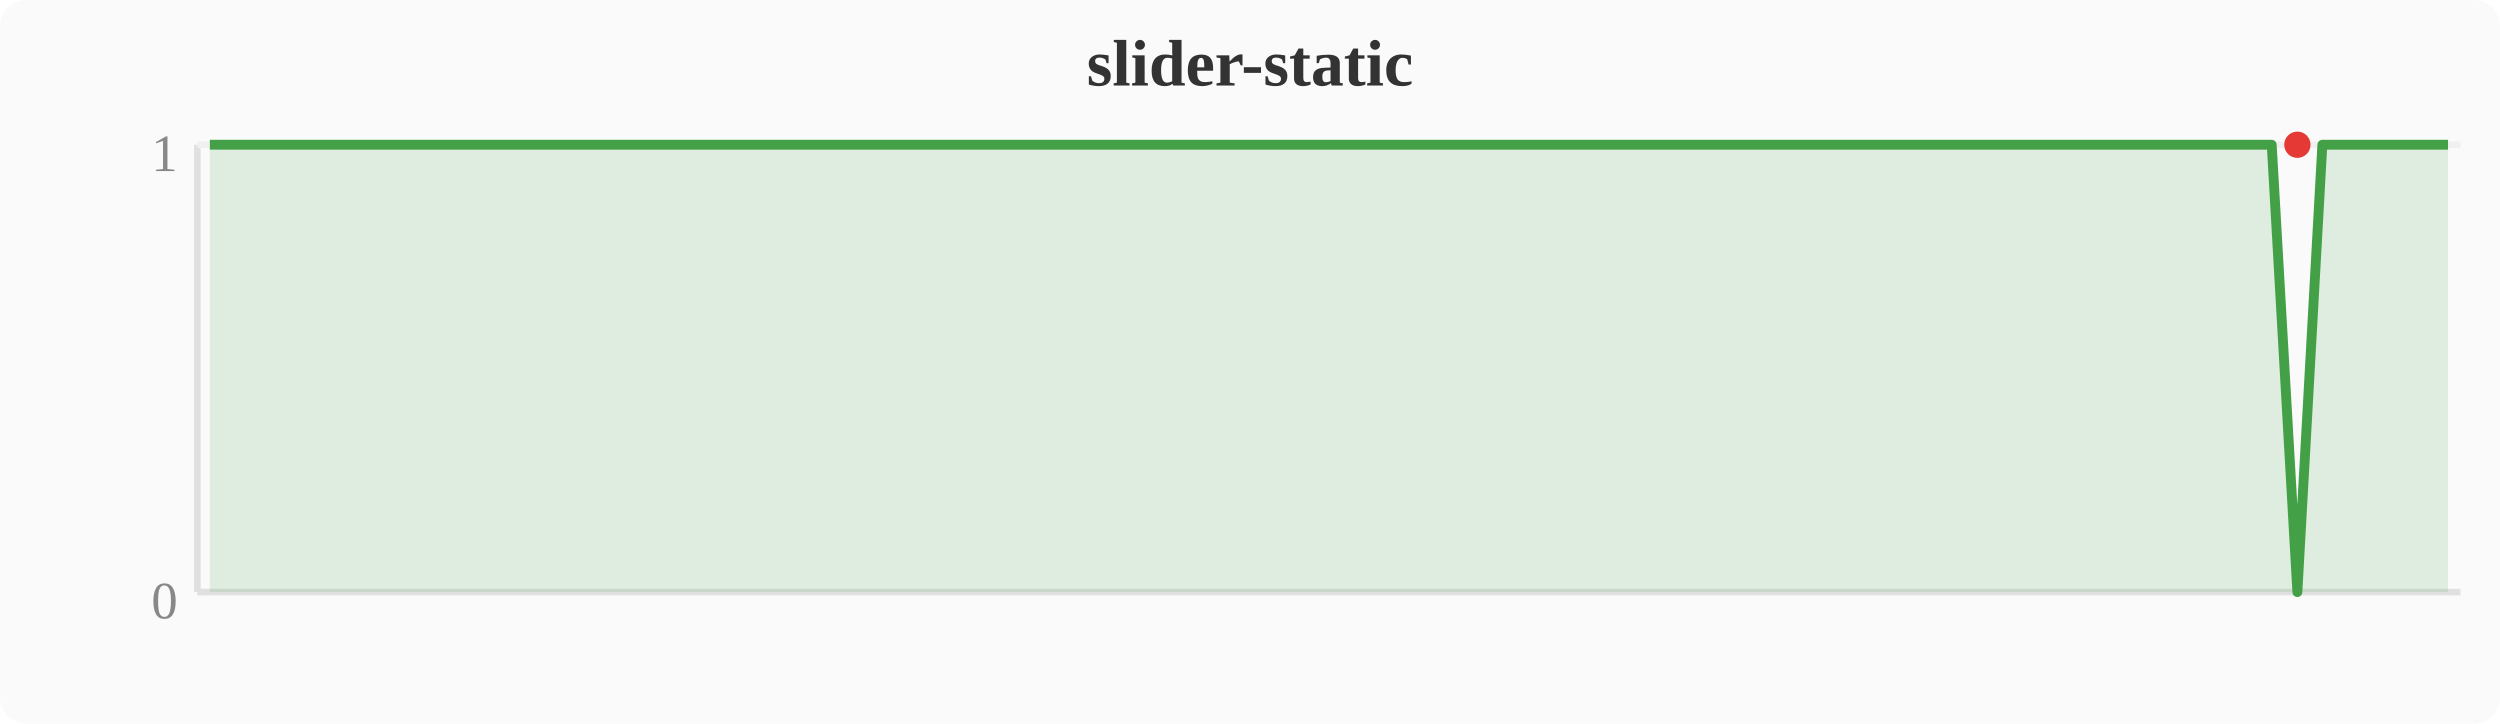
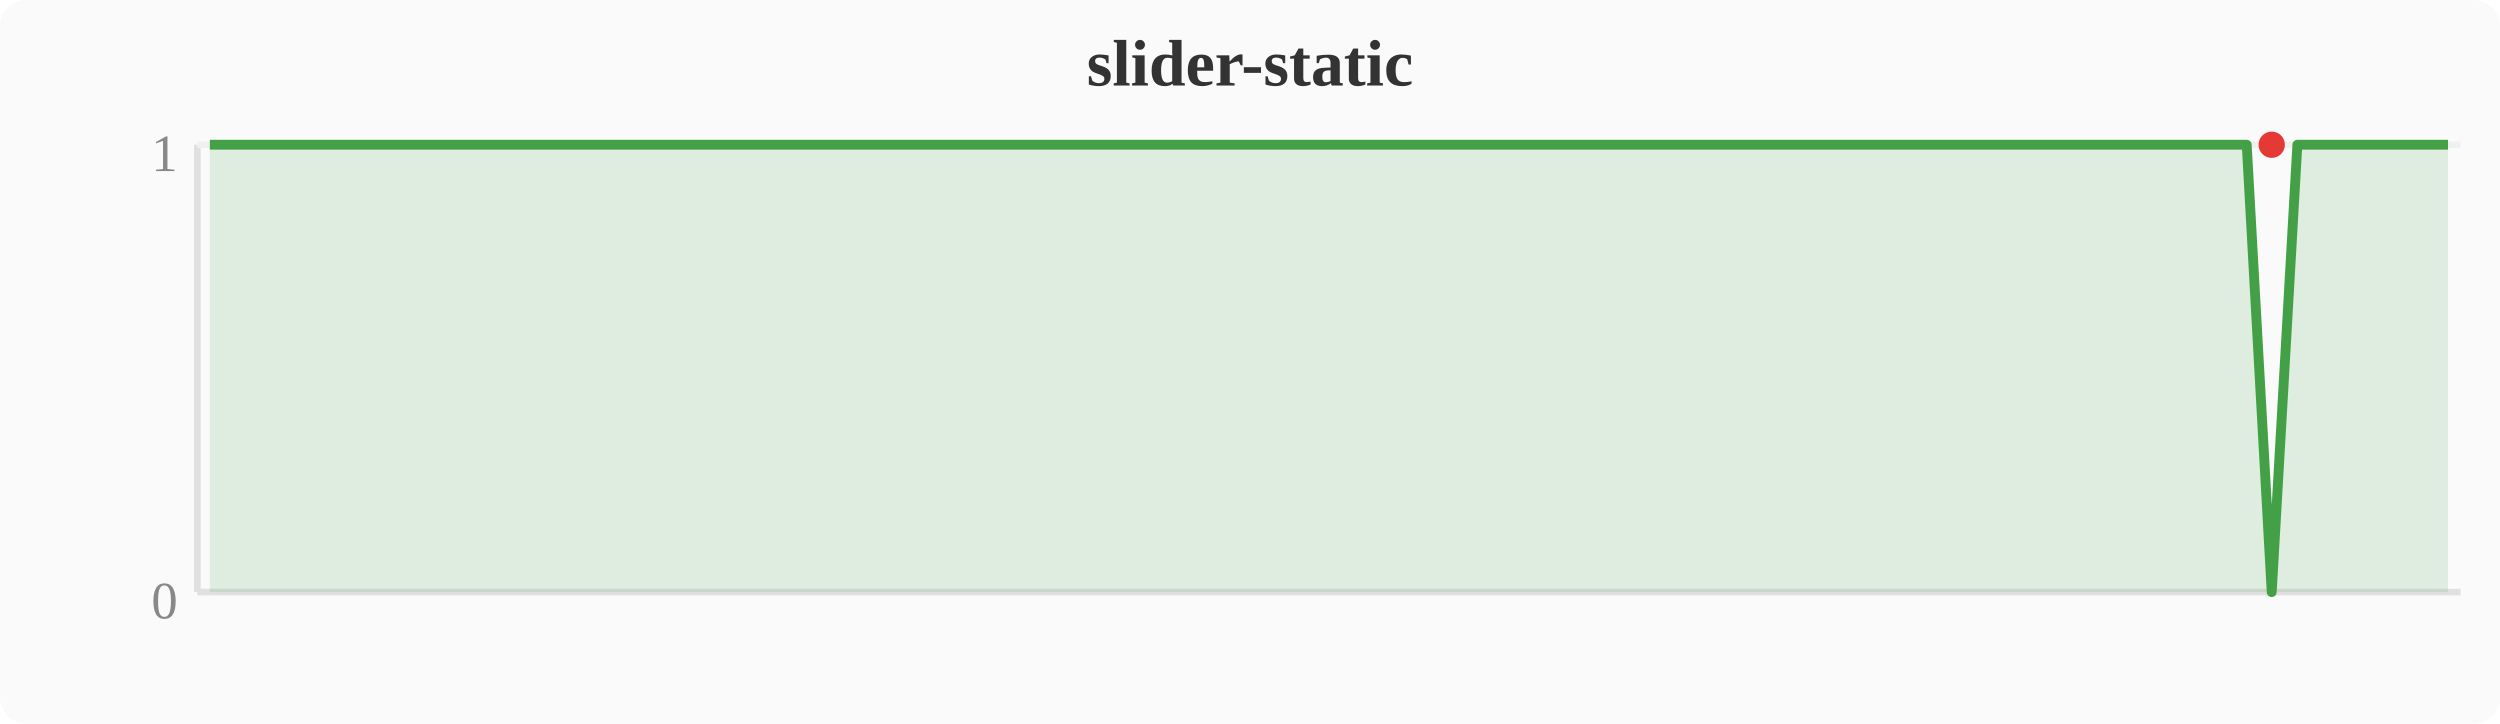
<svg xmlns="http://www.w3.org/2000/svg" width="380" height="110" viewBox="0 0 380 110">
  <rect width="380" height="110" fill="#fafafa" rx="4" />
  <text x="190" y="13" text-anchor="middle" font-size="10" font-weight="bold" fill="#333">slider-static</text>
  <line x1="30" y1="22" x2="30" y2="90" stroke="#e0e0e0" stroke-width="1" />
  <line x1="30" y1="90" x2="374" y2="90" stroke="#e0e0e0" stroke-width="1" />
  <line x1="30" y1="22" x2="374" y2="22" stroke="#f0f0f0" stroke-width="1" />
  <text x="27" y="94" text-anchor="end" font-size="8" fill="#888">0</text>
  <text x="27" y="26" text-anchor="end" font-size="8" fill="#888">1</text>
-   <polygon points="31.9,22.0 35.7,22.0 39.6,22.0 43.4,22.0 47.2,22.0 51.0,22.0 54.8,22.0 58.7,22.0 62.5,22.0 66.3,22.0 70.1,22.0 74.0,22.0 77.8,22.0 81.6,22.0 85.4,22.0 89.2,22.0 93.1,22.0 96.9,22.0 100.7,22.0 104.5,22.0 108.4,22.0 112.2,22.0 116.0,22.0 119.8,22.0 123.6,22.0 127.5,22.0 131.3,22.0 135.1,22.0 138.9,22.0 142.8,22.0 146.6,22.0 150.4,22.0 154.2,22.0 158.0,22.0 161.9,22.0 165.7,22.0 169.5,22.0 173.3,22.0 177.2,22.0 181.0,22.0 184.8,22.0 188.6,22.0 192.4,22.0 196.3,22.0 200.1,22.0 203.9,22.0 207.7,22.0 211.6,22.0 215.4,22.0 219.2,22.0 223.0,22.0 226.8,22.0 230.7,22.0 234.5,22.0 238.3,22.0 242.1,22.0 246.0,22.0 249.8,22.0 253.6,22.0 257.4,22.0 261.2,22.0 265.1,22.0 268.9,22.0 272.7,22.0 276.5,22.0 280.4,22.0 284.2,22.0 288.0,22.0 291.8,22.0 295.6,22.0 299.5,22.0 303.3,22.0 307.1,22.0 310.9,22.0 314.8,22.0 318.6,22.0 322.4,22.0 326.2,22.0 330.0,22.0 333.9,22.0 337.7,22.0 341.5,22.0 345.3,22.0 349.2,90.0 353.0,22.0 356.8,22.0 360.6,22.0 364.4,22.0 368.3,22.0 372.1,22.0 372.1,90 31.9,90" fill="#43a047" opacity="0.15" />
-   <polyline points="31.9,22.0 35.7,22.0 39.6,22.0 43.4,22.0 47.2,22.0 51.0,22.0 54.8,22.0 58.7,22.0 62.5,22.0 66.3,22.0 70.1,22.0 74.0,22.0 77.8,22.0 81.6,22.0 85.4,22.0 89.2,22.0 93.1,22.0 96.9,22.0 100.7,22.0 104.5,22.0 108.4,22.0 112.2,22.0 116.0,22.0 119.8,22.0 123.6,22.0 127.5,22.0 131.3,22.0 135.1,22.0 138.9,22.0 142.8,22.0 146.6,22.0 150.4,22.0 154.2,22.0 158.0,22.0 161.9,22.0 165.7,22.0 169.5,22.0 173.3,22.0 177.2,22.0 181.0,22.0 184.8,22.0 188.6,22.0 192.4,22.0 196.3,22.0 200.1,22.0 203.9,22.0 207.7,22.0 211.6,22.0 215.4,22.0 219.2,22.0 223.0,22.0 226.8,22.0 230.7,22.0 234.5,22.0 238.3,22.0 242.1,22.0 246.0,22.0 249.8,22.0 253.6,22.0 257.4,22.0 261.2,22.0 265.1,22.0 268.9,22.0 272.7,22.0 276.5,22.0 280.4,22.0 284.2,22.0 288.0,22.0 291.8,22.0 295.6,22.0 299.5,22.0 303.3,22.0 307.1,22.0 310.9,22.0 314.8,22.0 318.6,22.0 322.4,22.0 326.2,22.0 330.0,22.0 333.9,22.0 337.7,22.0 341.5,22.0 345.3,22.0 349.2,90.0 353.0,22.0 356.8,22.0 360.6,22.0 364.4,22.0 368.3,22.0 372.1,22.0" fill="none" stroke="#43a047" stroke-width="1.5" stroke-linejoin="round" />
-   <circle cx="349.2" cy="22.0" r="2" fill="#e53935" />
+   <polygon points="31.9,22.0 35.7,22.0 39.6,22.0 43.4,22.0 47.2,22.0 51.0,22.0 54.8,22.0 58.7,22.0 62.5,22.0 66.3,22.0 70.1,22.0 74.0,22.0 77.8,22.0 81.6,22.0 85.4,22.0 89.2,22.0 93.1,22.0 96.9,22.0 100.7,22.0 104.5,22.0 108.4,22.0 112.2,22.0 116.0,22.0 119.8,22.0 123.6,22.0 127.5,22.0 131.3,22.0 135.1,22.0 138.9,22.0 142.8,22.0 146.6,22.0 150.4,22.0 154.2,22.0 158.0,22.0 161.9,22.0 165.7,22.0 169.5,22.0 173.3,22.0 177.2,22.0 181.0,22.0 184.8,22.0 188.6,22.0 192.4,22.0 196.3,22.0 200.1,22.0 203.9,22.0 207.7,22.0 211.6,22.0 215.4,22.0 219.2,22.0 223.0,22.0 226.8,22.0 230.7,22.0 234.5,22.0 238.3,22.0 242.1,22.0 246.0,22.0 249.8,22.0 253.6,22.0 257.4,22.0 261.2,22.0 265.1,22.0 268.9,22.0 272.7,22.0 276.5,22.0 280.4,22.0 284.2,22.0 288.0,22.0 291.8,22.0 295.6,22.0 299.5,22.0 303.3,22.0 307.1,22.0 310.9,22.0 314.8,22.0 318.6,22.0 322.4,22.0 326.2,22.0 330.0,22.0 333.9,22.0 337.7,22.0 341.5,22.0 345.3,90.0 349.2,22.0 353.0,22.0 356.8,22.0 360.6,22.0 364.4,22.0 368.3,22.0 372.1,22.0 372.1,90 31.9,90" fill="#43a047" opacity="0.15" />
+   <polyline points="31.9,22.0 35.7,22.0 39.6,22.0 43.4,22.0 47.2,22.0 51.0,22.0 54.8,22.0 58.7,22.0 62.5,22.0 66.3,22.0 70.1,22.0 74.0,22.0 77.8,22.0 81.6,22.0 85.4,22.0 89.2,22.0 93.1,22.0 96.9,22.0 100.7,22.0 104.5,22.0 108.4,22.0 112.2,22.0 116.0,22.0 119.8,22.0 123.6,22.0 127.5,22.0 131.3,22.0 135.1,22.0 138.9,22.0 142.8,22.0 146.6,22.0 150.4,22.0 154.2,22.0 158.0,22.0 161.9,22.0 165.7,22.0 169.5,22.0 173.3,22.0 177.2,22.0 181.0,22.0 184.8,22.0 188.6,22.0 192.4,22.0 196.3,22.0 200.1,22.0 203.9,22.0 207.7,22.0 211.6,22.0 215.4,22.0 219.2,22.0 223.0,22.0 226.8,22.0 230.7,22.0 234.5,22.0 238.3,22.0 242.1,22.0 246.0,22.0 249.8,22.0 253.6,22.0 257.4,22.0 261.2,22.0 265.1,22.0 268.9,22.0 272.7,22.0 276.5,22.0 280.4,22.0 284.2,22.0 288.0,22.0 291.8,22.0 295.6,22.0 299.5,22.0 303.3,22.0 307.1,22.0 310.9,22.0 314.8,22.0 318.6,22.0 322.4,22.0 326.2,22.0 330.0,22.0 333.9,22.0 337.7,22.0 341.5,22.0 345.3,90.0 349.2,22.0 353.0,22.0 356.8,22.0 360.6,22.0 364.4,22.0 368.3,22.0 372.1,22.0" fill="none" stroke="#43a047" stroke-width="1.5" stroke-linejoin="round" />
+   <circle cx="345.3" cy="22.0" r="2" fill="#e53935" />
</svg>
